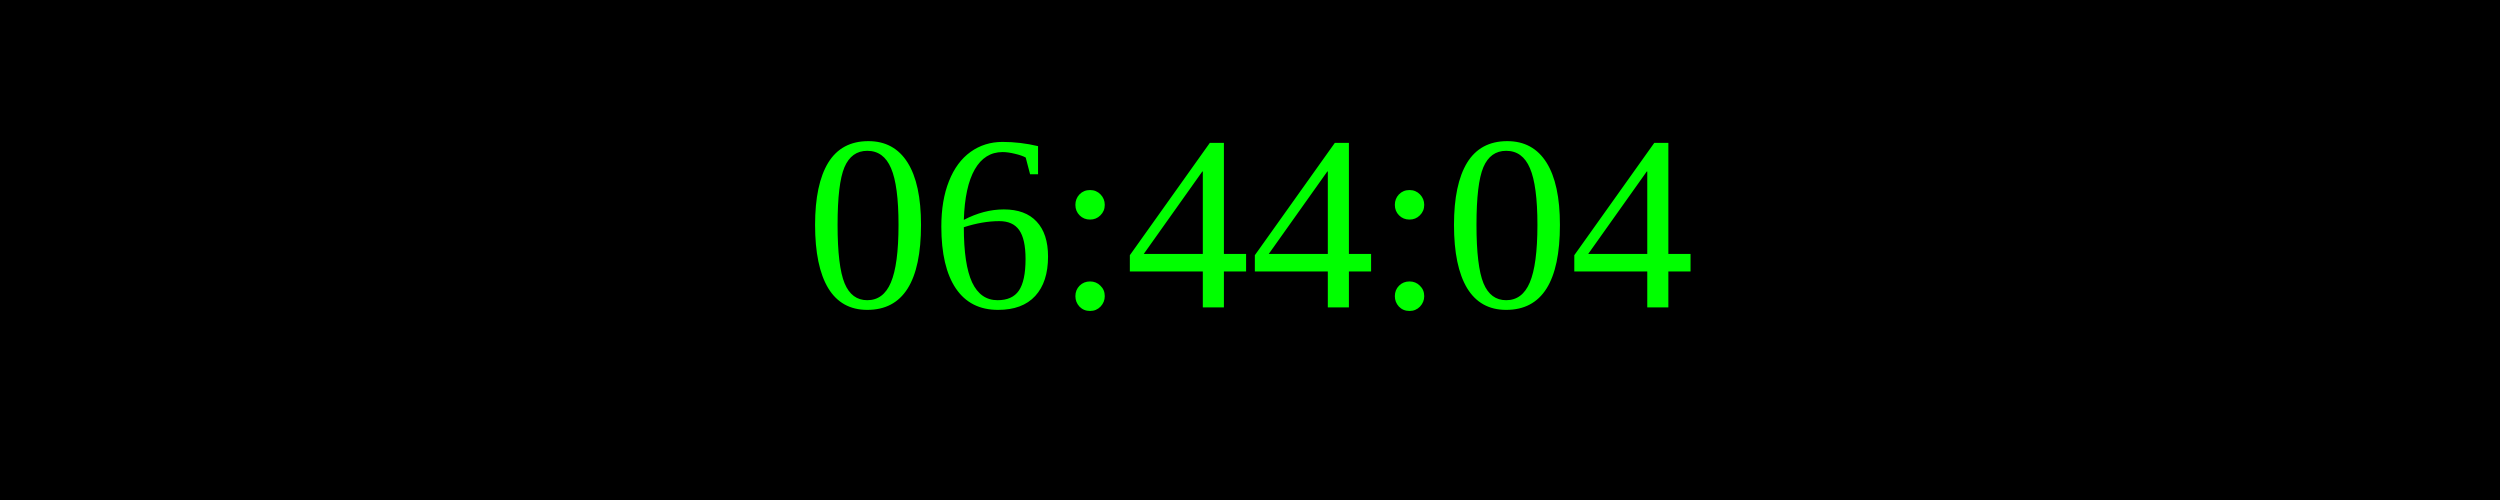
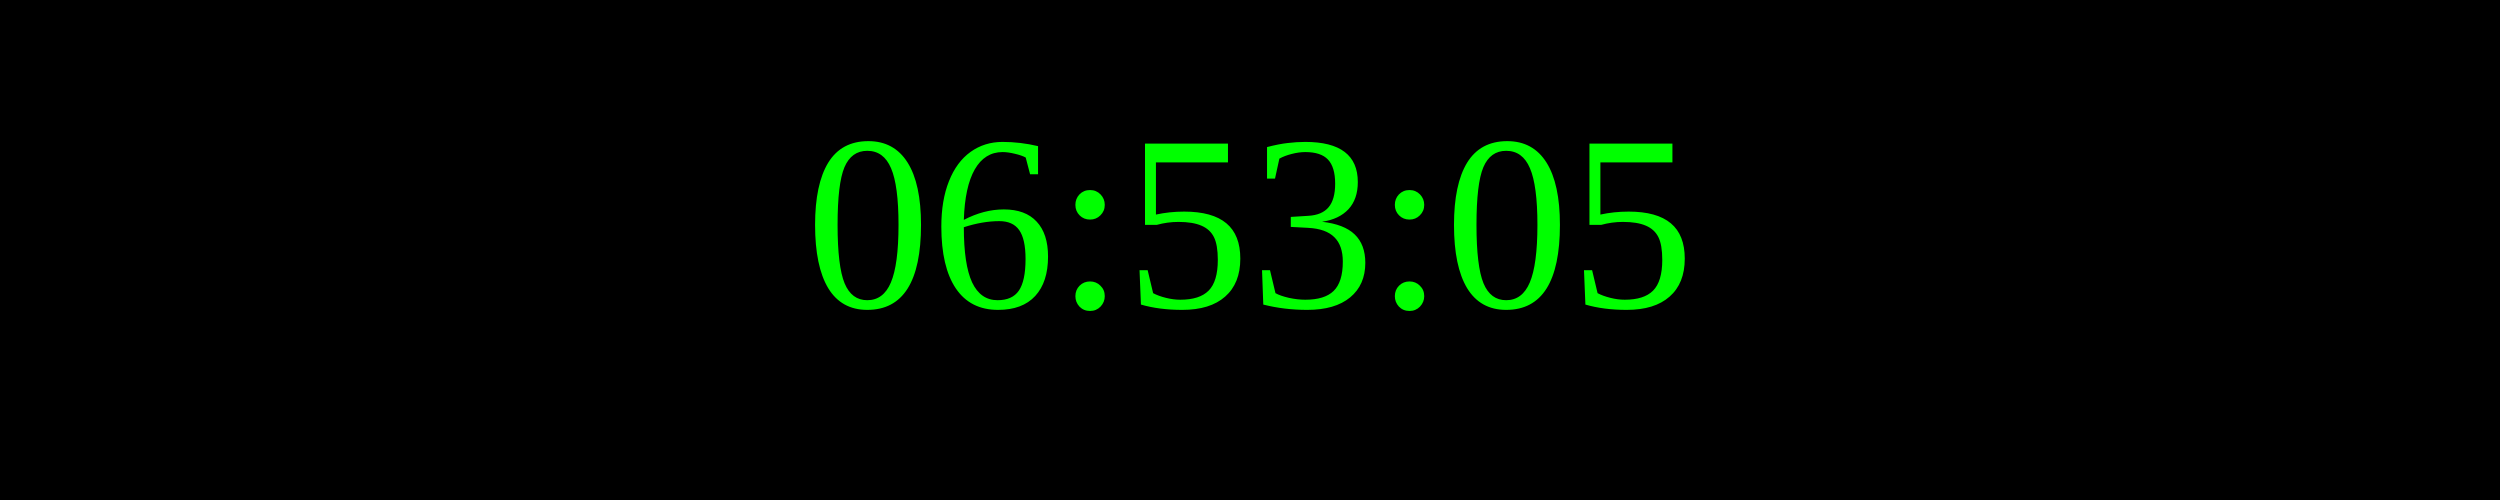
<svg xmlns="http://www.w3.org/2000/svg" width="250" height="50">
  <rect width="100%" height="100%" fill="black" />
  <text x="50%" y="50%" font-size="25" fill="lime" text-anchor="middle" dominant-baseline="middle">
- 06:44:04
+ 06:53:05
</text>
</svg>
